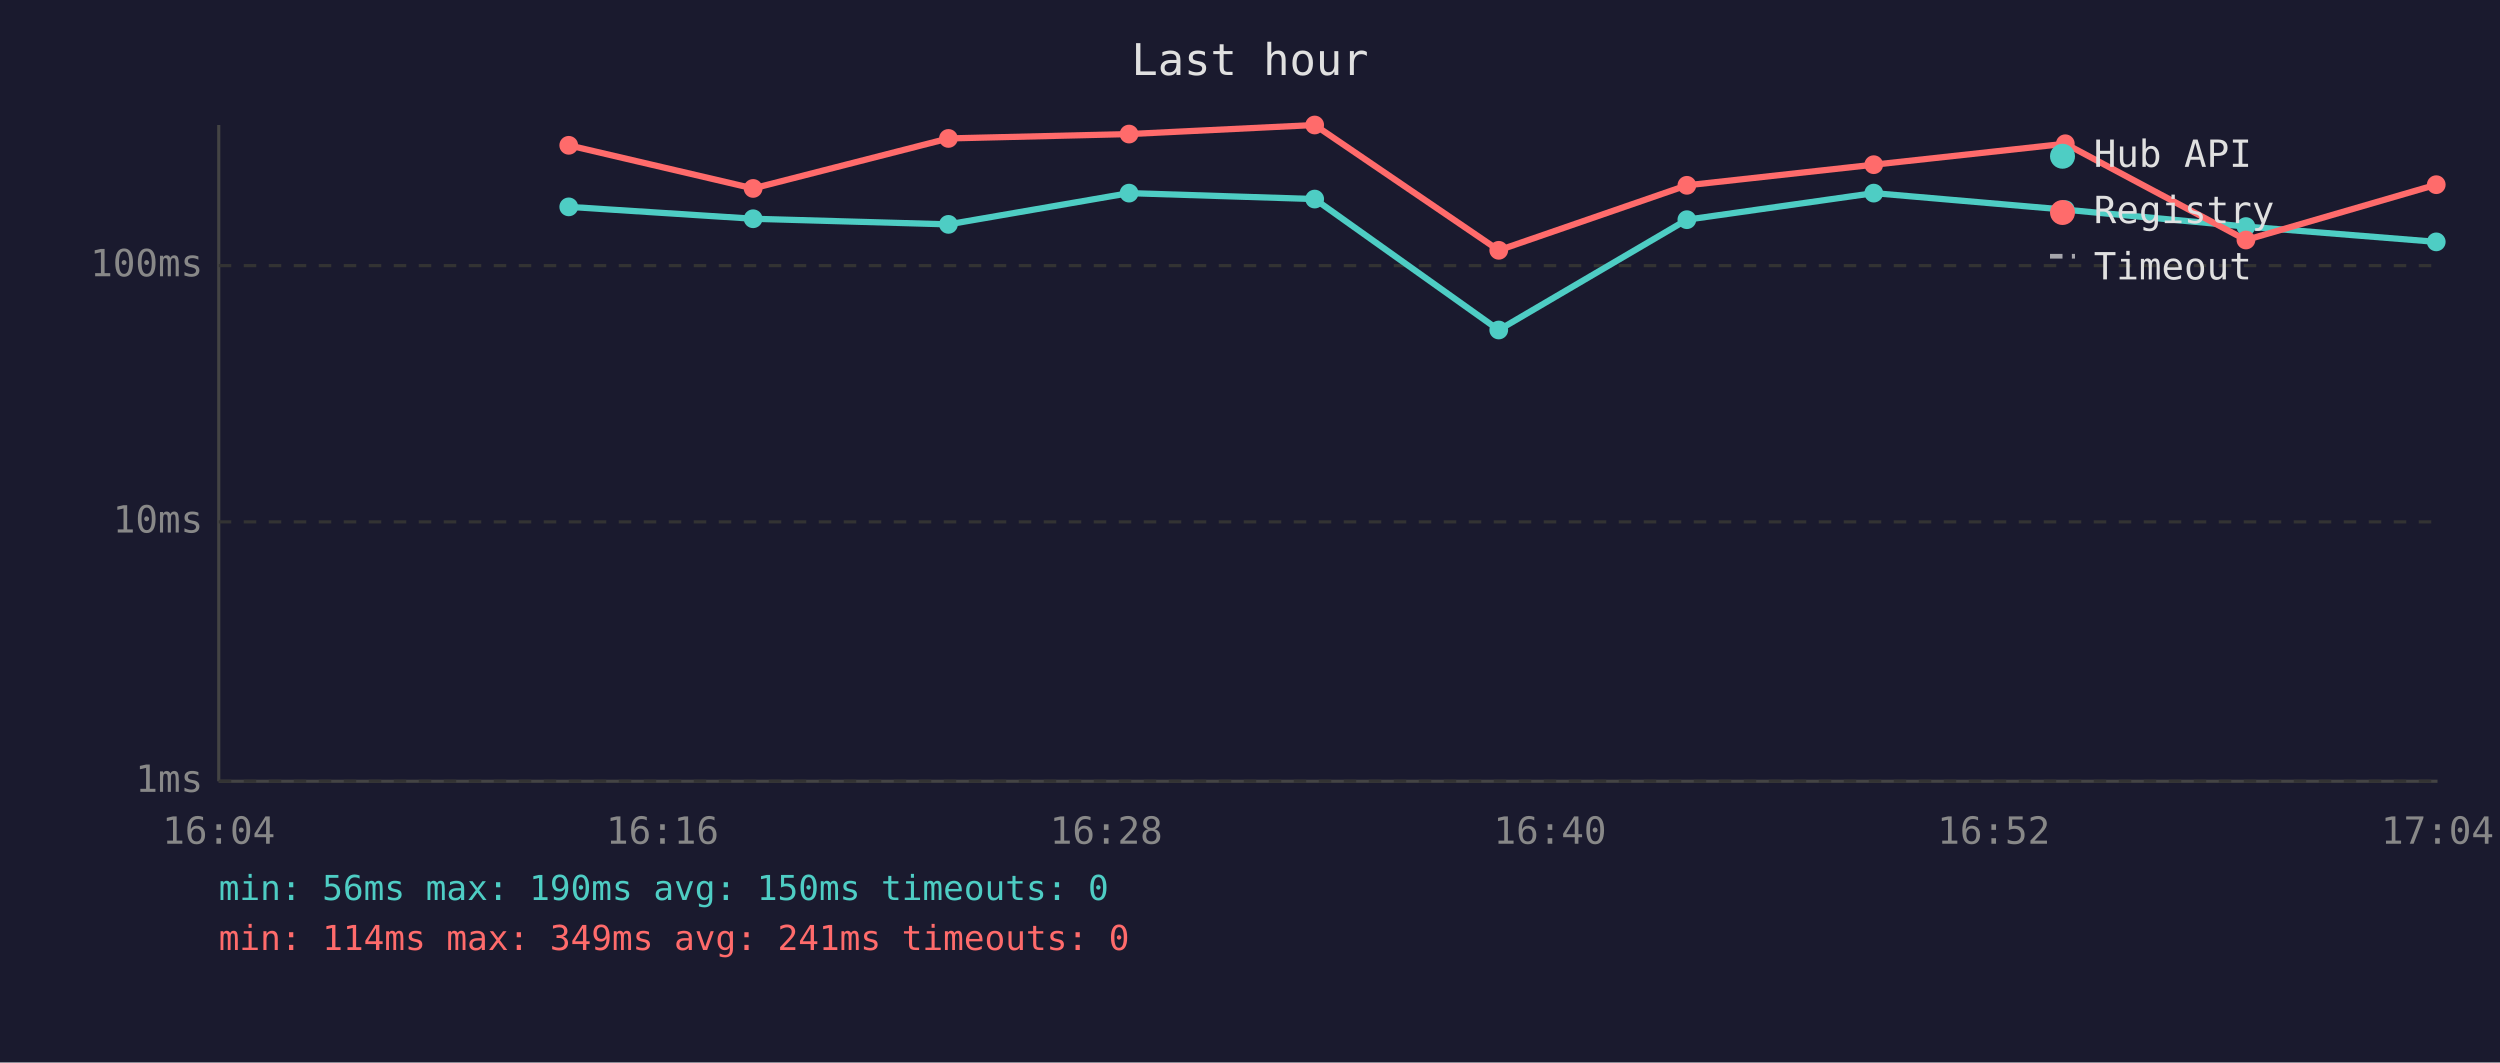
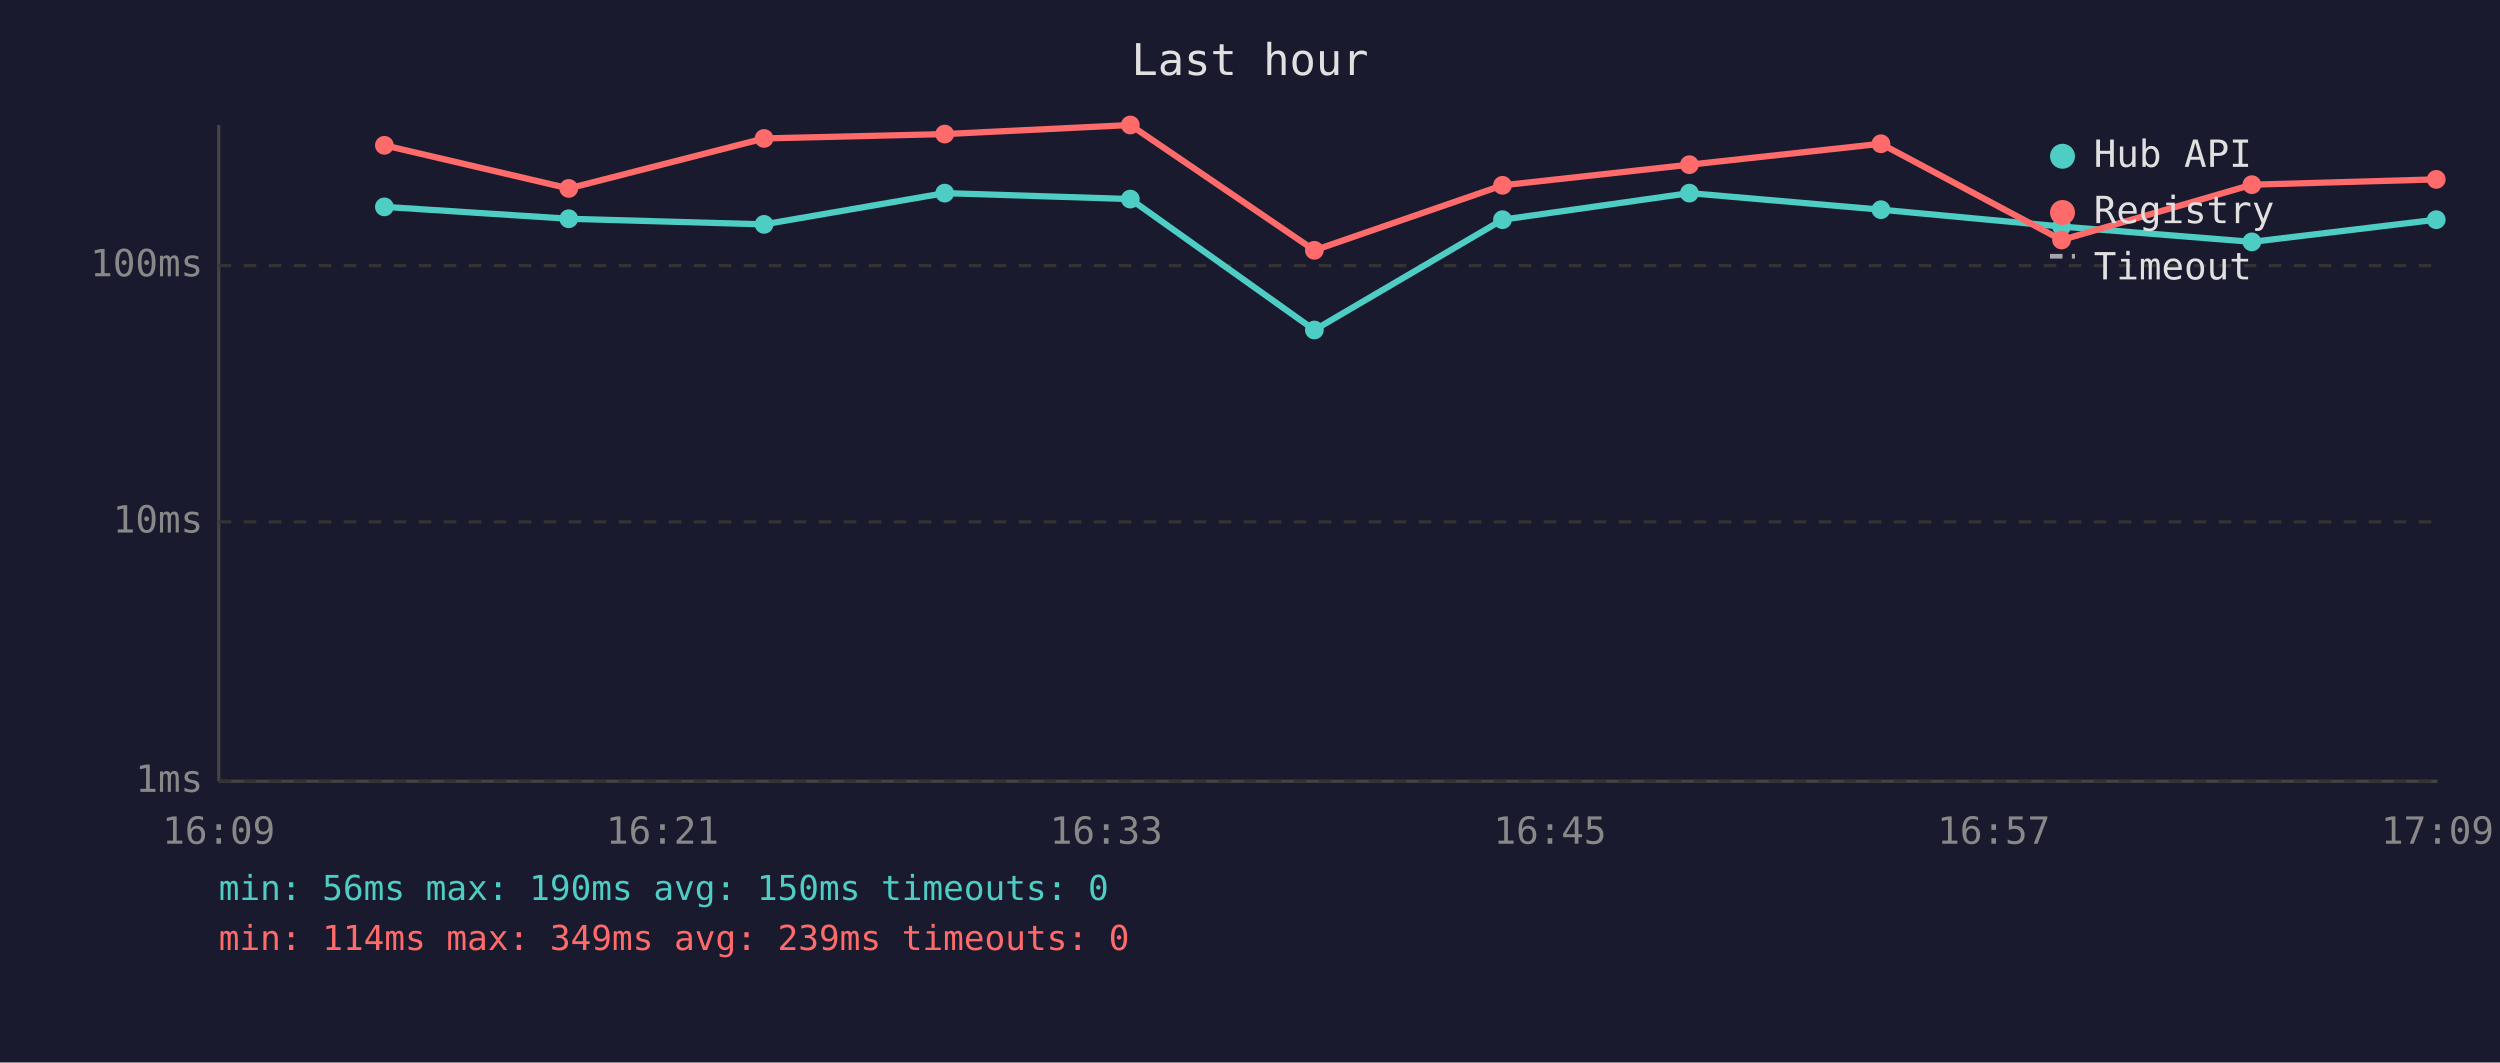
<svg xmlns="http://www.w3.org/2000/svg" viewBox="0 0 800 340" font-family="monospace" font-size="12">
  <rect width="800" height="340" fill="#1a1a2e" />
  <text x="400" y="24" fill="#e0e0e0" font-size="14" text-anchor="middle">Last hour</text>
  <line x1="70" y1="40" x2="70" y2="250" stroke="#444" stroke-width="1" />
  <line x1="70" y1="250" x2="780" y2="250" stroke="#444" stroke-width="1" />
  <line x1="70" y1="250" x2="780" y2="250" stroke="#333" stroke-width="1" stroke-dasharray="4" />
  <text x="65" y="250" fill="#888" text-anchor="end" dominant-baseline="middle">1ms</text>
  <line x1="70" y1="167" x2="780" y2="167" stroke="#333" stroke-width="1" stroke-dasharray="4" />
  <text x="65" y="167" fill="#888" text-anchor="end" dominant-baseline="middle">10ms</text>
  <line x1="70" y1="85" x2="780" y2="85" stroke="#333" stroke-width="1" stroke-dasharray="4" />
  <text x="65" y="85" fill="#888" text-anchor="end" dominant-baseline="middle">100ms</text>
-   <text x="70" y="270" fill="#888" text-anchor="middle">16:04</text>
-   <text x="212" y="270" fill="#888" text-anchor="middle">16:16</text>
-   <text x="354" y="270" fill="#888" text-anchor="middle">16:28</text>
-   <text x="496" y="270" fill="#888" text-anchor="middle">16:40</text>
-   <text x="638" y="270" fill="#888" text-anchor="middle">16:52</text>
-   <text x="780" y="270" fill="#888" text-anchor="middle">17:04</text>
-   <polyline points="182.0,66.2 241.0,70.0 303.5,71.8 361.3,61.8 420.7,63.7 479.6,105.6 539.8,70.3 599.6,61.8 660.9,67.1 718.7,72.5 779.6,77.4" fill="none" stroke="#4ecdc4" stroke-width="2" opacity="1" />
-   <circle cx="182.0" cy="66.2" r="3" fill="#4ecdc4" />
-   <circle cx="241.0" cy="70.0" r="3" fill="#4ecdc4" />
-   <circle cx="303.5" cy="71.8" r="3" fill="#4ecdc4" />
-   <circle cx="361.3" cy="61.8" r="3" fill="#4ecdc4" />
-   <circle cx="420.7" cy="63.7" r="3" fill="#4ecdc4" />
-   <circle cx="479.6" cy="105.6" r="3" fill="#4ecdc4" />
-   <circle cx="539.8" cy="70.3" r="3" fill="#4ecdc4" />
-   <circle cx="599.6" cy="61.8" r="3" fill="#4ecdc4" />
-   <circle cx="660.9" cy="67.1" r="3" fill="#4ecdc4" />
-   <circle cx="718.7" cy="72.5" r="3" fill="#4ecdc4" />
-   <circle cx="779.6" cy="77.4" r="3" fill="#4ecdc4" />
-   <polyline points="182.0,46.5 241.0,60.3 303.5,44.3 361.3,42.9 420.7,40.0 479.6,80.1 539.8,59.3 599.6,52.7 660.9,46.0 718.7,76.8 779.6,59.1" fill="none" stroke="#ff6b6b" stroke-width="2" opacity="1" />
-   <circle cx="182.0" cy="46.5" r="3" fill="#ff6b6b" />
-   <circle cx="241.0" cy="60.3" r="3" fill="#ff6b6b" />
-   <circle cx="303.5" cy="44.3" r="3" fill="#ff6b6b" />
-   <circle cx="361.3" cy="42.9" r="3" fill="#ff6b6b" />
-   <circle cx="420.7" cy="40.0" r="3" fill="#ff6b6b" />
-   <circle cx="479.6" cy="80.1" r="3" fill="#ff6b6b" />
-   <circle cx="539.8" cy="59.3" r="3" fill="#ff6b6b" />
-   <circle cx="599.6" cy="52.7" r="3" fill="#ff6b6b" />
-   <circle cx="660.9" cy="46.0" r="3" fill="#ff6b6b" />
-   <circle cx="718.7" cy="76.8" r="3" fill="#ff6b6b" />
-   <circle cx="779.6" cy="59.1" r="3" fill="#ff6b6b" />
+   <text x="70" y="270" fill="#888" text-anchor="middle">16:09</text>
+   <text x="212" y="270" fill="#888" text-anchor="middle">16:21</text>
+   <text x="354" y="270" fill="#888" text-anchor="middle">16:33</text>
+   <text x="496" y="270" fill="#888" text-anchor="middle">16:45</text>
+   <text x="638" y="270" fill="#888" text-anchor="middle">16:57</text>
+   <text x="780" y="270" fill="#888" text-anchor="middle">17:09</text>
+   <polyline points="123.0,66.2 182.0,70.0 244.5,71.8 302.3,61.8 361.7,63.7 420.6,105.6 480.8,70.3 540.6,61.8 601.9,67.1 659.7,72.5 720.6,77.4 779.6,70.3" fill="none" stroke="#4ecdc4" stroke-width="2" opacity="1" />
+   <circle cx="123.0" cy="66.2" r="3" fill="#4ecdc4" />
+   <circle cx="182.0" cy="70.0" r="3" fill="#4ecdc4" />
+   <circle cx="244.5" cy="71.8" r="3" fill="#4ecdc4" />
+   <circle cx="302.3" cy="61.8" r="3" fill="#4ecdc4" />
+   <circle cx="361.7" cy="63.7" r="3" fill="#4ecdc4" />
+   <circle cx="420.6" cy="105.6" r="3" fill="#4ecdc4" />
+   <circle cx="480.8" cy="70.3" r="3" fill="#4ecdc4" />
+   <circle cx="540.6" cy="61.8" r="3" fill="#4ecdc4" />
+   <circle cx="601.9" cy="67.1" r="3" fill="#4ecdc4" />
+   <circle cx="659.7" cy="72.5" r="3" fill="#4ecdc4" />
+   <circle cx="720.6" cy="77.4" r="3" fill="#4ecdc4" />
+   <circle cx="779.6" cy="70.3" r="3" fill="#4ecdc4" />
+   <polyline points="123.0,46.5 182.0,60.3 244.5,44.3 302.3,42.9 361.7,40.0 420.6,80.1 480.8,59.3 540.6,52.7 601.9,46.0 659.7,76.8 720.6,59.1 779.6,57.4" fill="none" stroke="#ff6b6b" stroke-width="2" opacity="1" />
+   <circle cx="123.0" cy="46.5" r="3" fill="#ff6b6b" />
+   <circle cx="182.0" cy="60.3" r="3" fill="#ff6b6b" />
+   <circle cx="244.5" cy="44.3" r="3" fill="#ff6b6b" />
+   <circle cx="302.3" cy="42.9" r="3" fill="#ff6b6b" />
+   <circle cx="361.7" cy="40.0" r="3" fill="#ff6b6b" />
+   <circle cx="420.6" cy="80.1" r="3" fill="#ff6b6b" />
+   <circle cx="480.8" cy="59.3" r="3" fill="#ff6b6b" />
+   <circle cx="540.6" cy="52.7" r="3" fill="#ff6b6b" />
+   <circle cx="601.9" cy="46.0" r="3" fill="#ff6b6b" />
+   <circle cx="659.7" cy="76.8" r="3" fill="#ff6b6b" />
+   <circle cx="720.6" cy="59.1" r="3" fill="#ff6b6b" />
+   <circle cx="779.6" cy="57.4" r="3" fill="#ff6b6b" />
  <circle cx="660" cy="50" r="4" fill="#4ecdc4" />
  <text x="670" y="50" fill="#e0e0e0" dominant-baseline="middle">Hub API</text>
  <circle cx="660" cy="68" r="4" fill="#ff6b6b" />
  <text x="670" y="68" fill="#e0e0e0" dominant-baseline="middle">Registry</text>
  <line x1="656" y1="82" x2="664" y2="82" stroke="#e0e0e0" stroke-width="1.5" stroke-dasharray="4,3" opacity="0.7" />
  <text x="670" y="86" fill="#e0e0e0" dominant-baseline="middle">Timeout</text>
  <text x="70" y="288" fill="#4ecdc4" font-size="11">min: 56ms  max: 190ms  avg: 150ms  timeouts: 0</text>
-   <text x="70" y="304" fill="#ff6b6b" font-size="11">min: 114ms  max: 349ms  avg: 241ms  timeouts: 0</text>
+   <text x="70" y="304" fill="#ff6b6b" font-size="11">min: 114ms  max: 349ms  avg: 239ms  timeouts: 0</text>
</svg>
